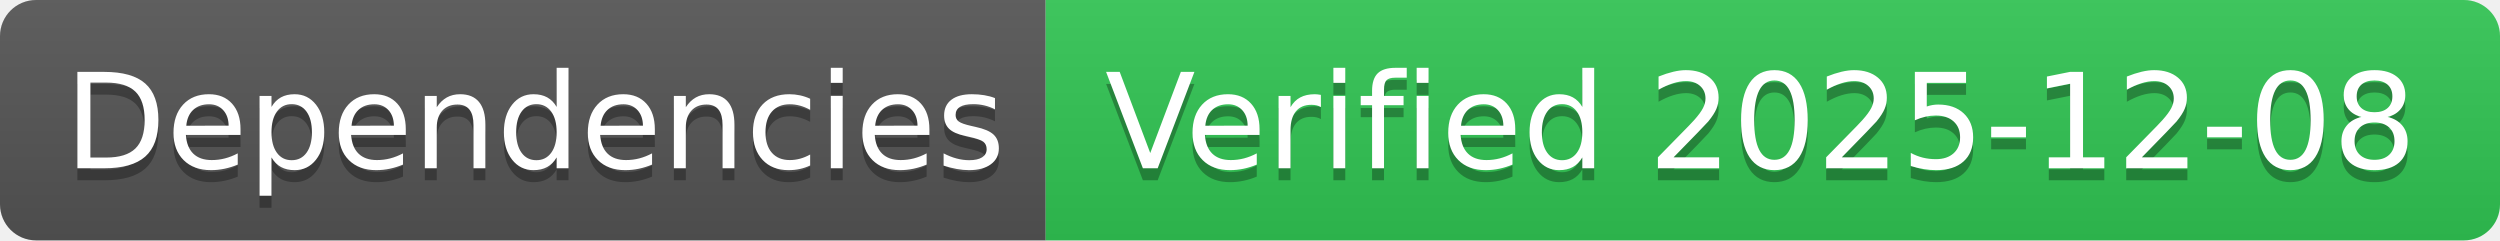
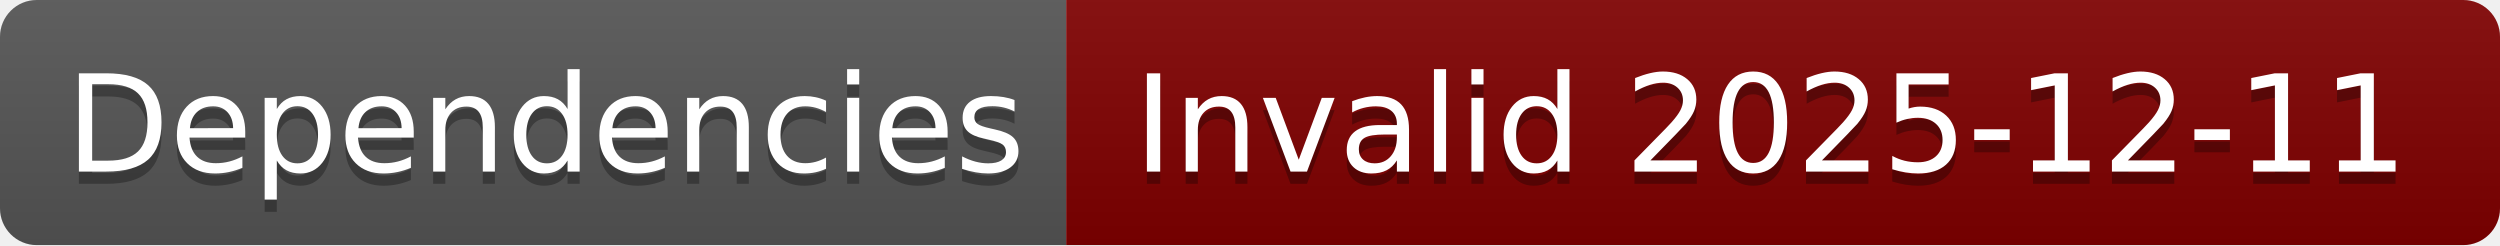
- <svg xmlns="http://www.w3.org/2000/svg" width="208" height="20" role="img" aria-label="Dependencies: Verified 2025-12-08">
+ <svg xmlns="http://www.w3.org/2000/svg" width="204" height="20" role="img" aria-label="Dependencies: Invalid 2025-12-11">
  <linearGradient id="s" x2="0" y2="100%">
    <stop offset="0" stop-color="#bbb" stop-opacity=".1" />
    <stop offset="1" stop-opacity=".1" />
  </linearGradient>
  <clipPath id="r">
-     <rect width="208" height="20" rx="3" fill="#fff" />
+     <rect width="204" height="20" rx="3" fill="#fff" />
  </clipPath>
  <g clip-path="url(#r)">
    <rect width="87" height="20" fill="#555" />
-     <rect x="87" width="121" height="20" fill="#31c653" />
-     <rect width="208" height="20" fill="url(#s)" />
+     <rect x="87" width="117" height="20" fill="#800000" />
+     <rect width="204" height="20" fill="url(#s)" />
  </g>
  <g fill="#fff" text-anchor="middle" font-family="Verdana,Geneva,DejaVu Sans,sans-serif" text-rendering="geometricPrecision" font-size="110">
    <text aria-hidden="true" x="445" y="150" fill="#010101" fill-opacity=".3" transform="scale(.1)" textLength="770">Dependencies</text>
    <text x="445" y="140" transform="scale(.1)" fill="#fff" textLength="770">Dependencies</text>
-     <text aria-hidden="true" x="1465" y="150" fill="#010101" fill-opacity=".3" transform="scale(.1)" textLength="1110">Verified 2025-12-08</text>
-     <text x="1465" y="140" transform="scale(.1)" fill="#fff" textLength="1110">Verified 2025-12-08</text>
+     <text aria-hidden="true" x="1445" y="150" fill="#010101" fill-opacity=".3" transform="scale(.1)" textLength="1070">Invalid 2025-12-11</text>
+     <text x="1445" y="140" transform="scale(.1)" fill="#fff" textLength="1070">Invalid 2025-12-11</text>
  </g>
</svg>
